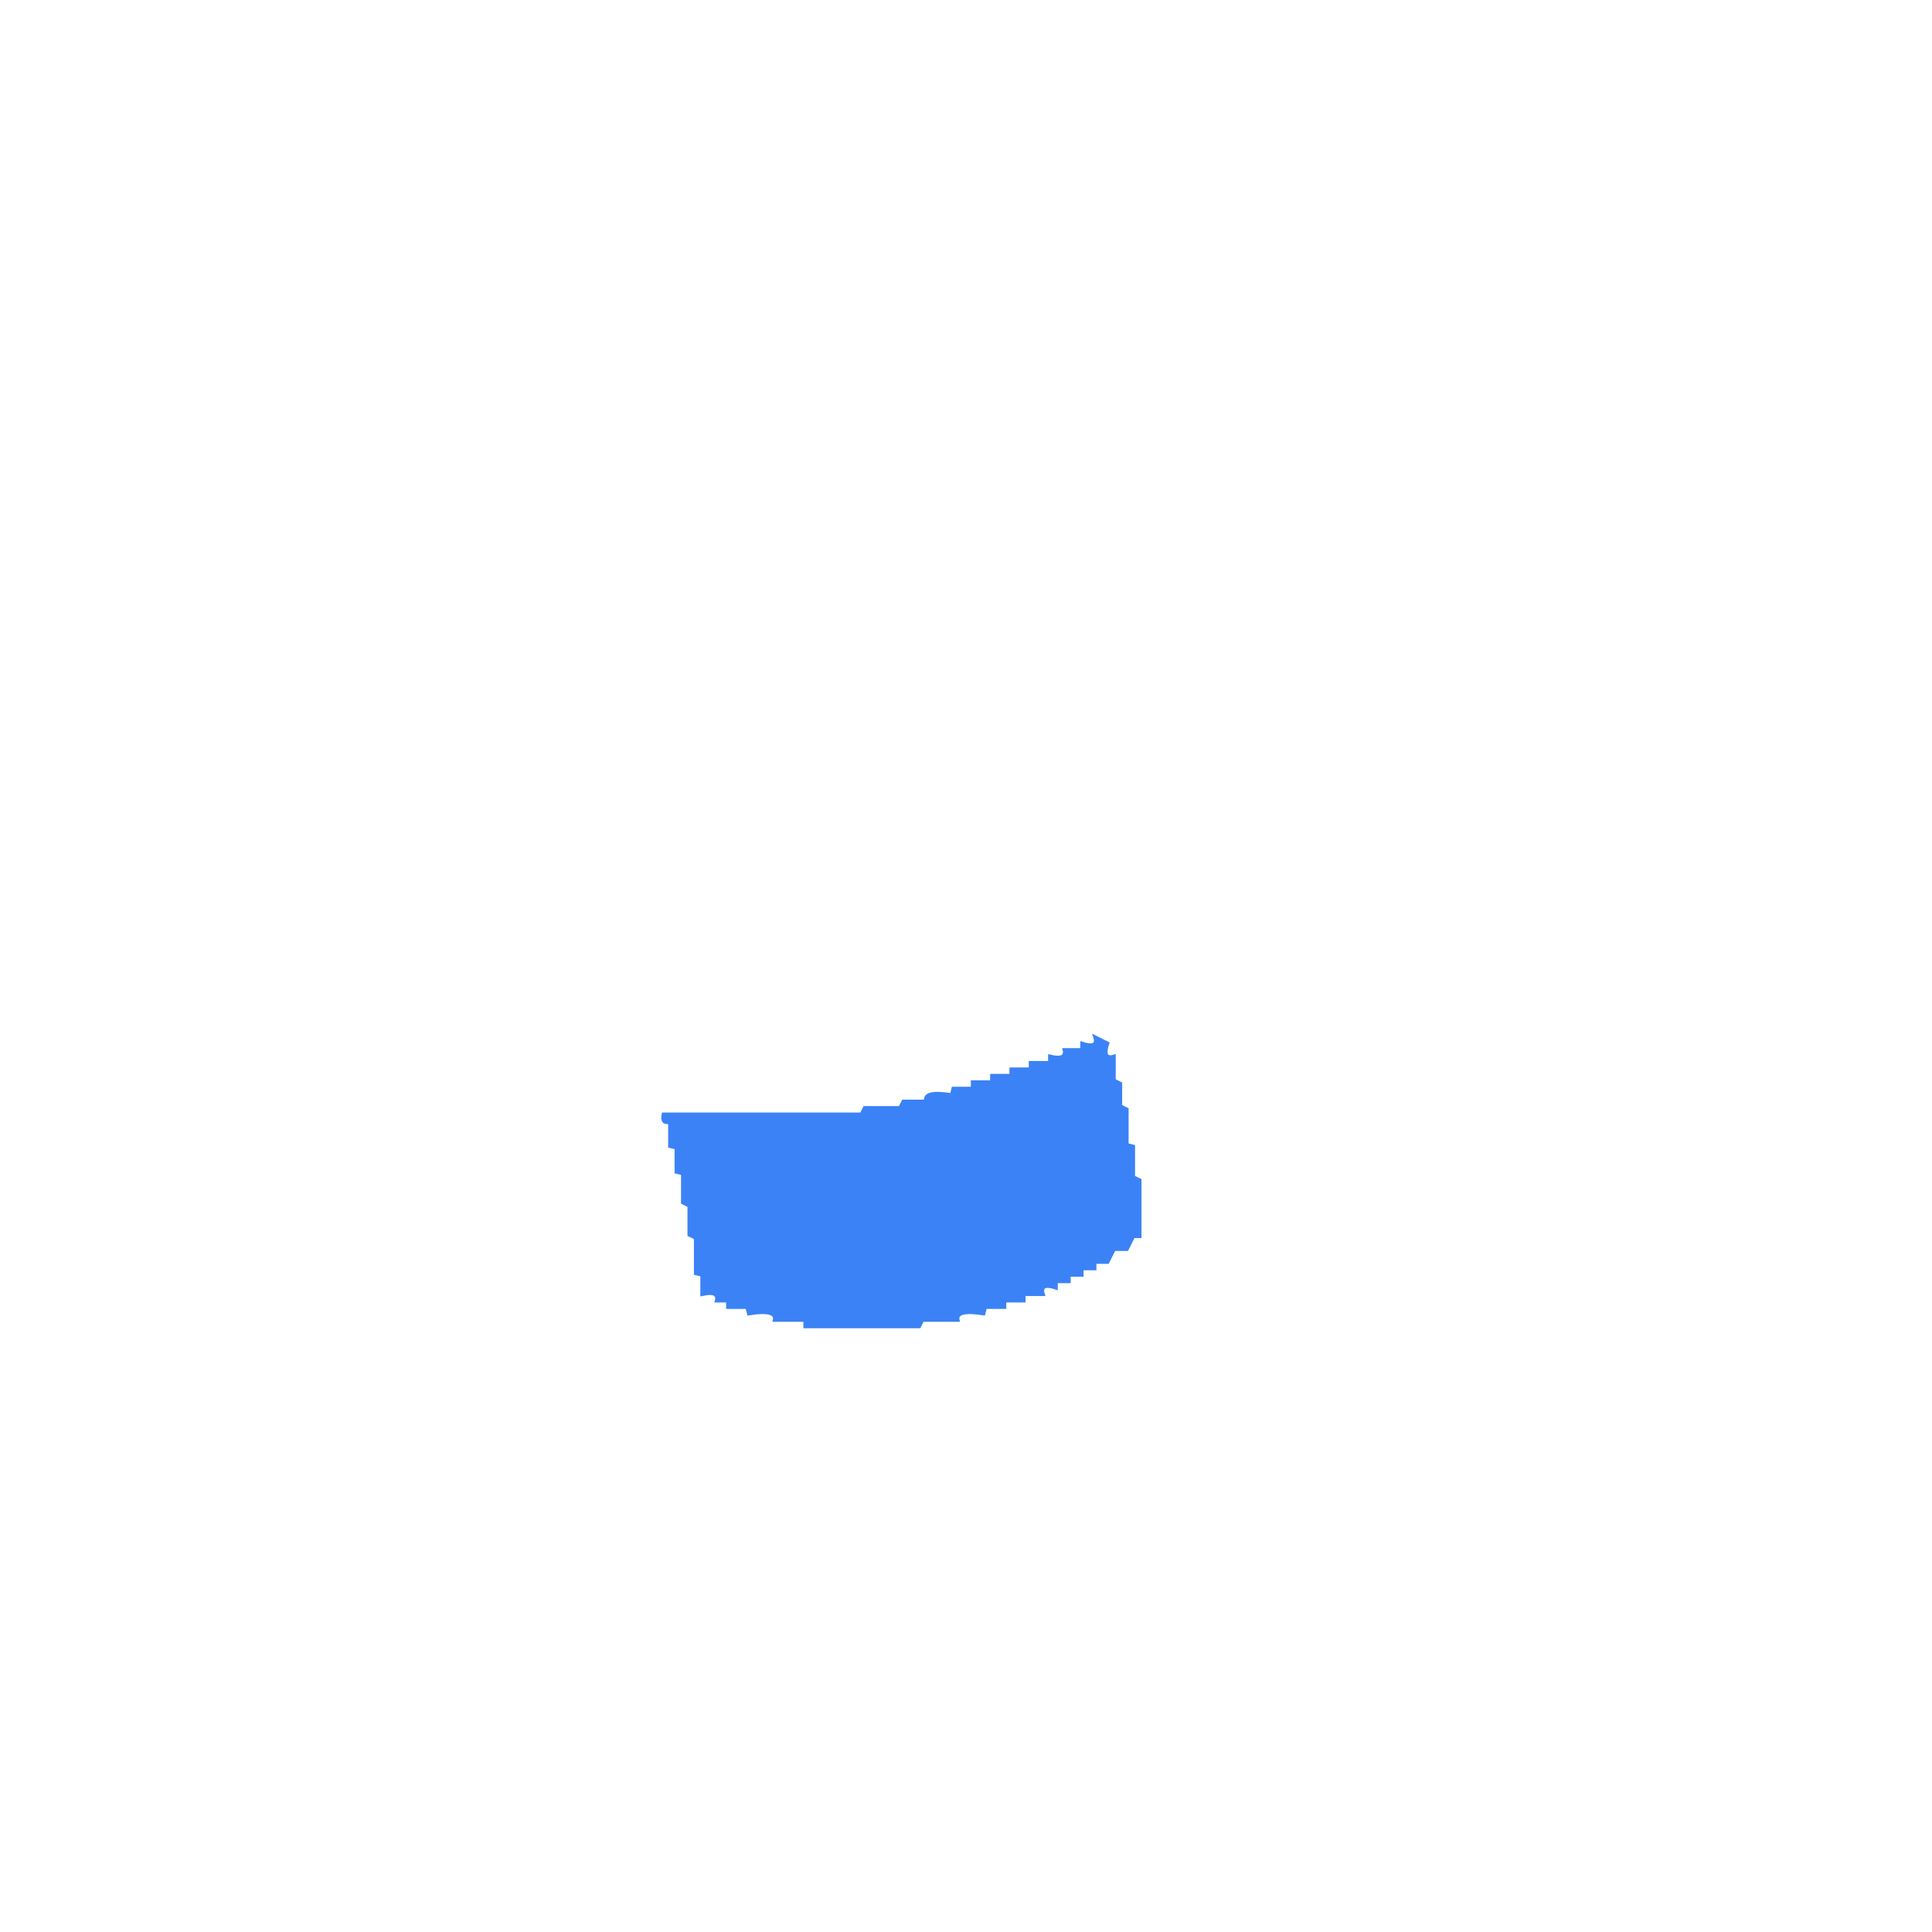
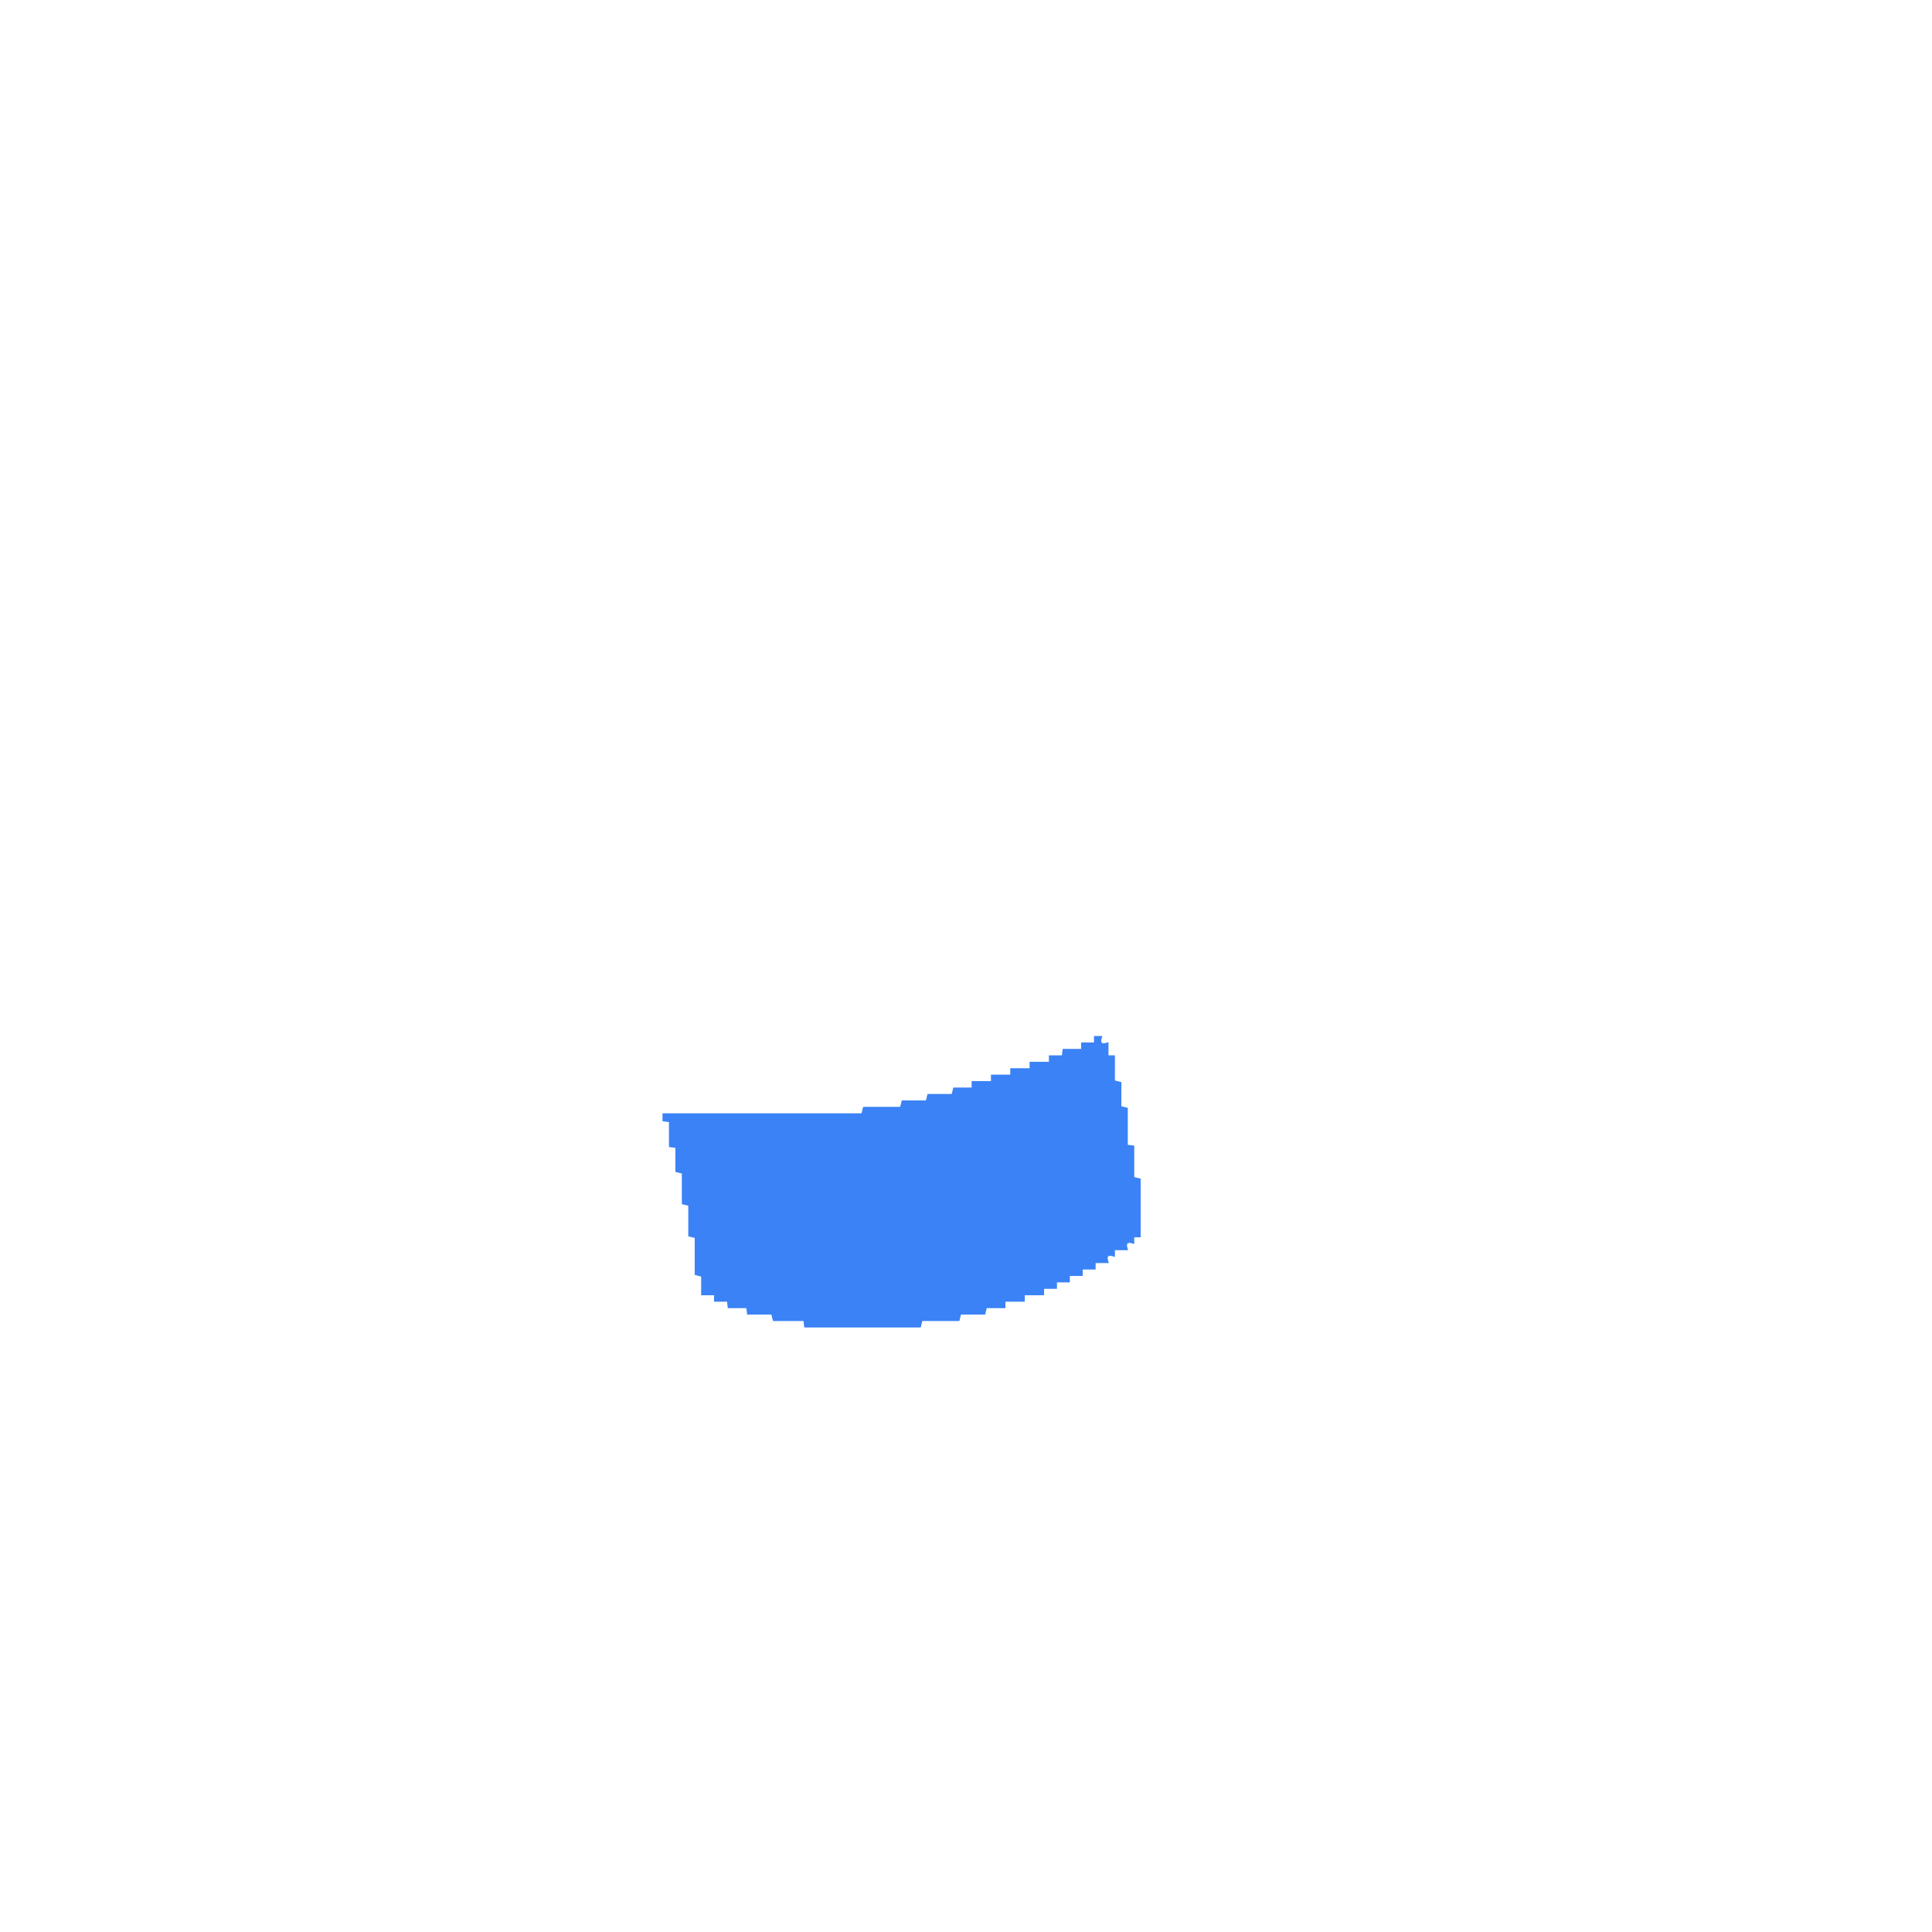
- <svg xmlns="http://www.w3.org/2000/svg" width="300" height="300" viewBox="0 0 600 600" version="1.1" desc="Created with imagetracer.js version 1.2.6">
-   <path fill="#3b82f6" stroke="#3b82f6" stroke-width="1" opacity="1" d="M 340 322 L 344 324 Q 342.3 329.2 346 328 L 346 335.5 L 348 336.5 L 348 343.5 L 350 344.5 L 350 355.5 L 352 356 L 352 365.5 L 354 366.5 L 354 384 L 352 384 L 350 388 L 346 388 L 344 392 L 340 392 L 340 394 L 336 394 L 336 396 L 332 396 L 332 398 L 328 398 L 328 400 Q 322.8 398.3 324 402 L 318 402 L 318 404 L 312 404 L 312 406 L 306 406 L 305.5 408 Q 296.7 406.6 297.5 410 L 286.5 410 L 285.5 412 L 250 412 L 250 410 L 240.5 410 Q 241.3 406.6 232.5 408 L 232 406 L 226 406 L 226 404 L 222.5 404 Q 223.3 400.8 218 402 L 218 396 L 216 395.5 L 216 384.5 L 214 383.5 L 214 374.5 L 212 373.5 L 212 364.5 L 210 364 L 210 356.5 L 208 356 L 208 348.5 Q 205.3 349.1 206 346 L 267.5 346 L 268.5 344 L 279.5 344 L 280.5 342 L 287.5 342 Q 286.7 338.6 295.5 340 L 296 338 L 302 338 L 302 336 L 308 336 L 308 334 L 314 334 L 314 332 L 320 332 L 320 330 L 326 330 L 326 328 Q 331.3 329.3 330.5 326 L 336 326 L 336 324 Q 341.2 325.7 340 322 Z " />
+ <svg xmlns="http://www.w3.org/2000/svg" width="300" height="300" viewBox="0 0 1200 1200" version="1.1" desc="Created with imagetracer.js version 1.2.6">
+   <path fill="#3b82f6" stroke="#3b82f6" stroke-width="1" opacity="1" d="M 680 644 L 684 644 Q 682 650 688 648 L 688 656 L 692 656 L 692 671.5 L 696 672.5 L 696 687.5 L 700 688.5 L 700 711.5 L 704 712 L 704 731.5 L 708 732.5 L 708 768 L 704 768 L 704 772 Q 698 770 700 776 L 692 776 L 692 780 Q 686 778 688 784 L 680 784 L 680 788 L 672 788 L 672 792 L 664 792 L 664 796 L 656 796 L 656 800 L 648 800 L 648 804 L 636 804 L 636 808 L 624 808 L 624 812 L 612.5 812 L 611.5 816 L 596.5 816 L 595.5 820 L 572.5 820 L 571.5 824 L 500 824 L 499.5 820 L 480.5 820 L 479.5 816 L 464.5 816 L 464 812 L 452.5 812 L 452 808 L 444 808 L 444 804 L 436 804 L 436 792.5 L 432 791.5 L 432 768.5 L 428 767.5 L 428 748.5 L 424 747.5 L 424 728.5 L 420 727.5 L 420 712.5 L 416 712 L 416 696.5 L 412 696 L 412 692 L 535.5 692 L 536.5 688 L 559.5 688 L 560.5 684 L 575.5 684 L 576.5 680 L 591.5 680 L 592.5 676 L 604 676 L 604 672 L 616 672 L 616 668 L 628 668 L 628 664 L 640 664 L 640 660 L 652 660 L 652 656 L 660 656 L 660.5 652 L 672 652 L 672 648 L 680 648 L 680 644 Z " />
</svg>
